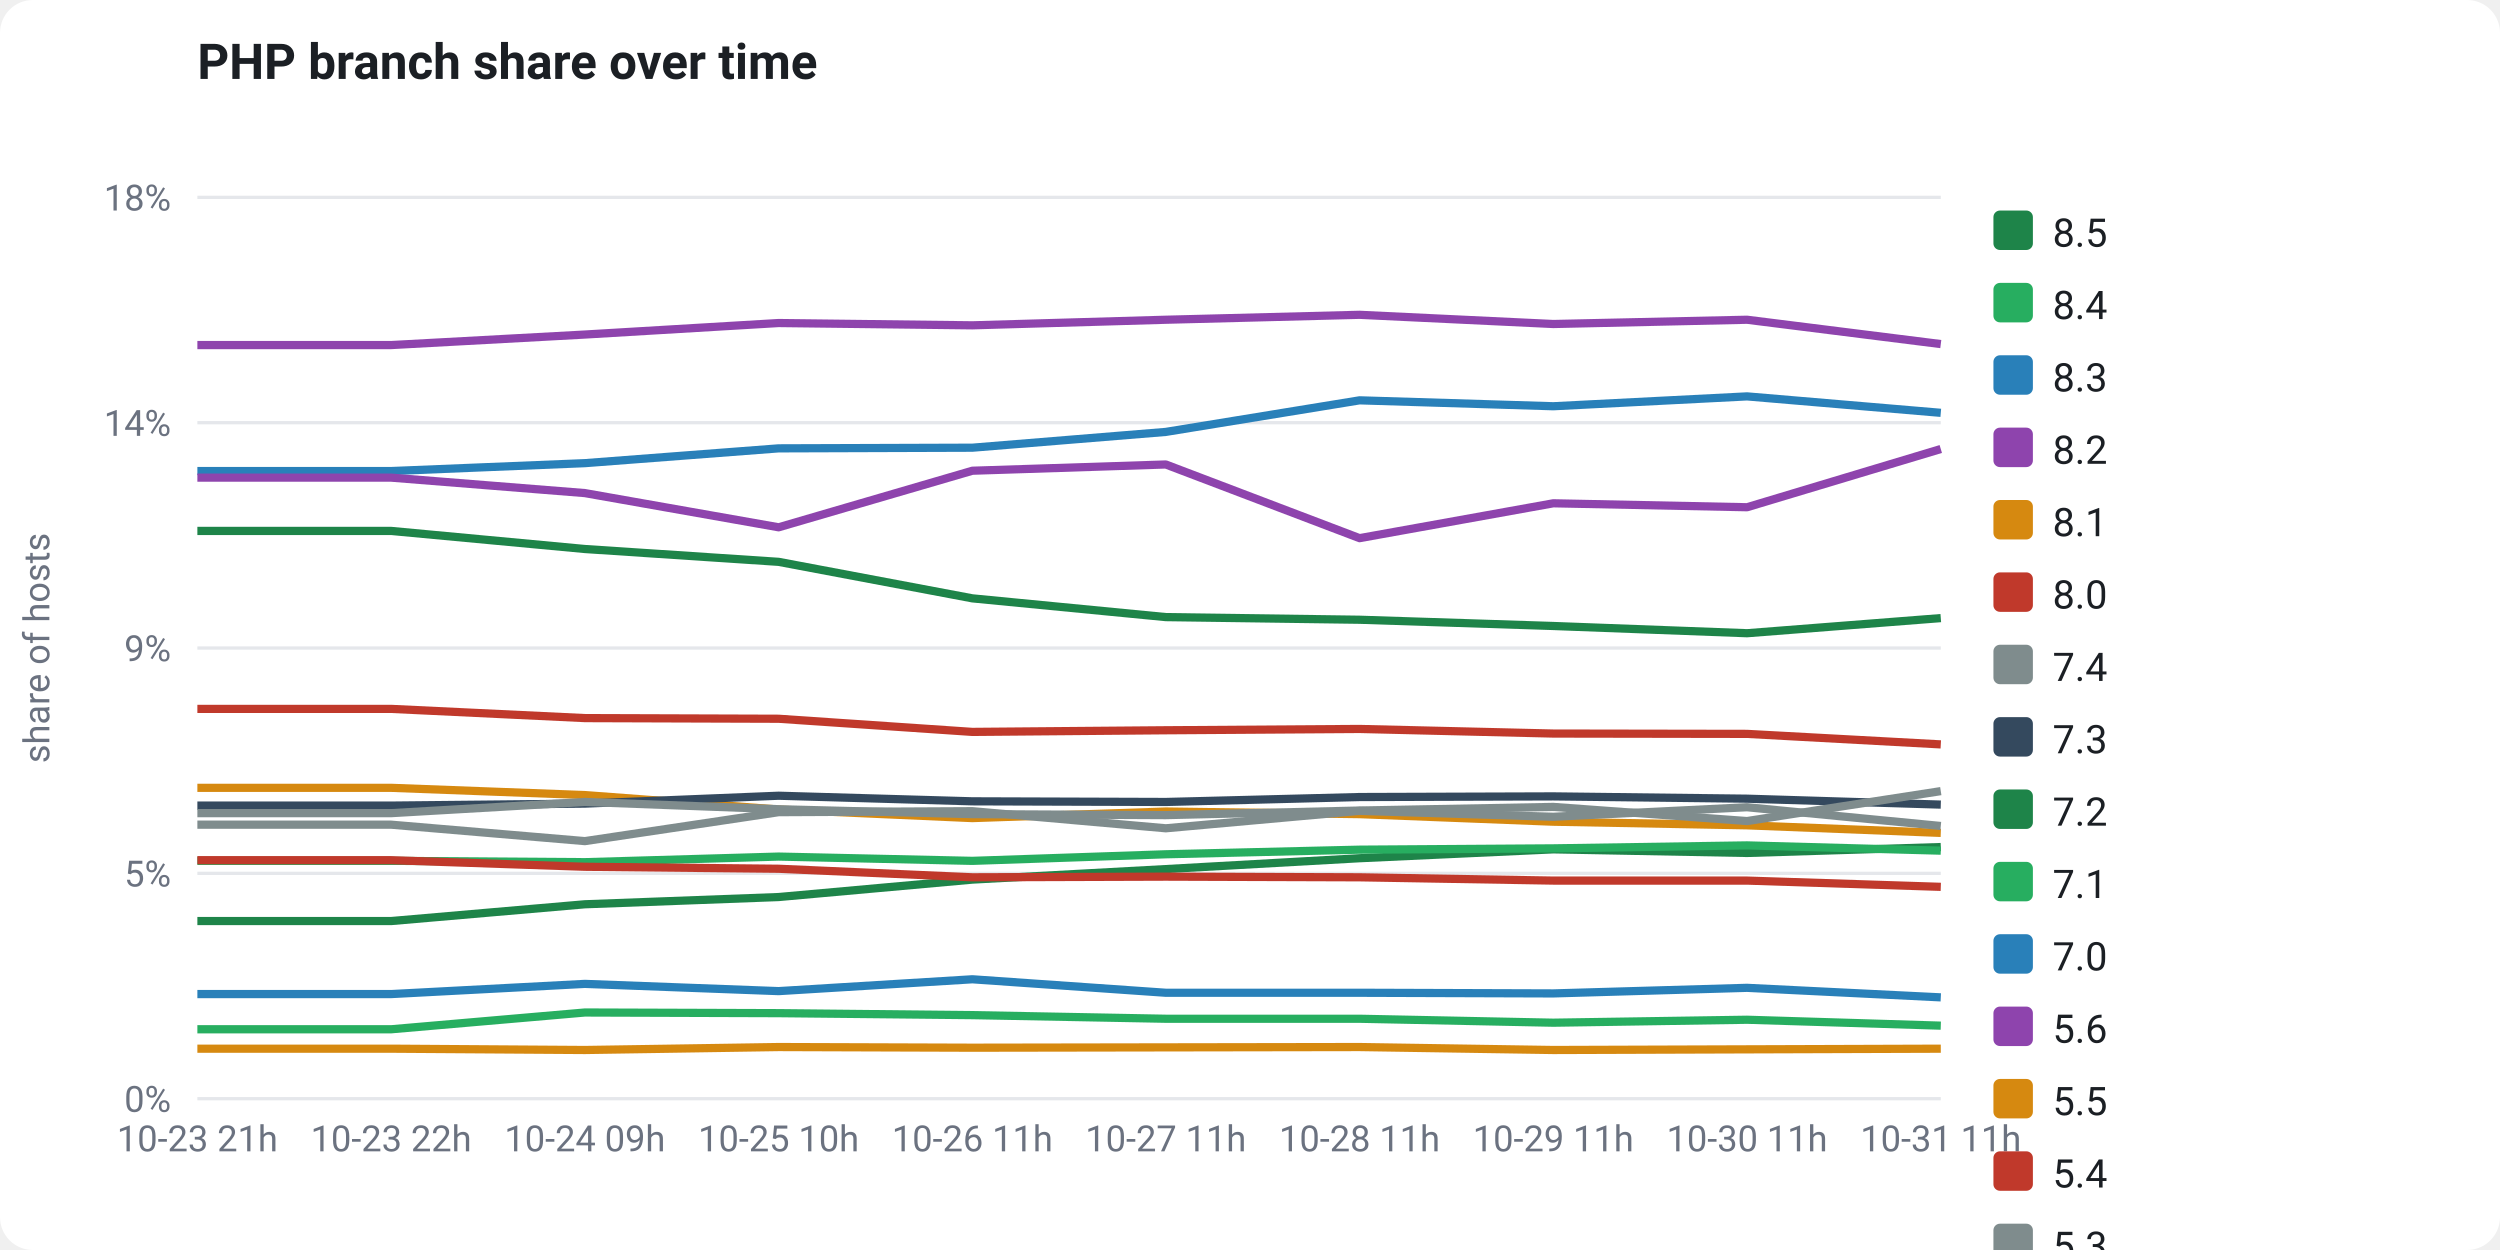
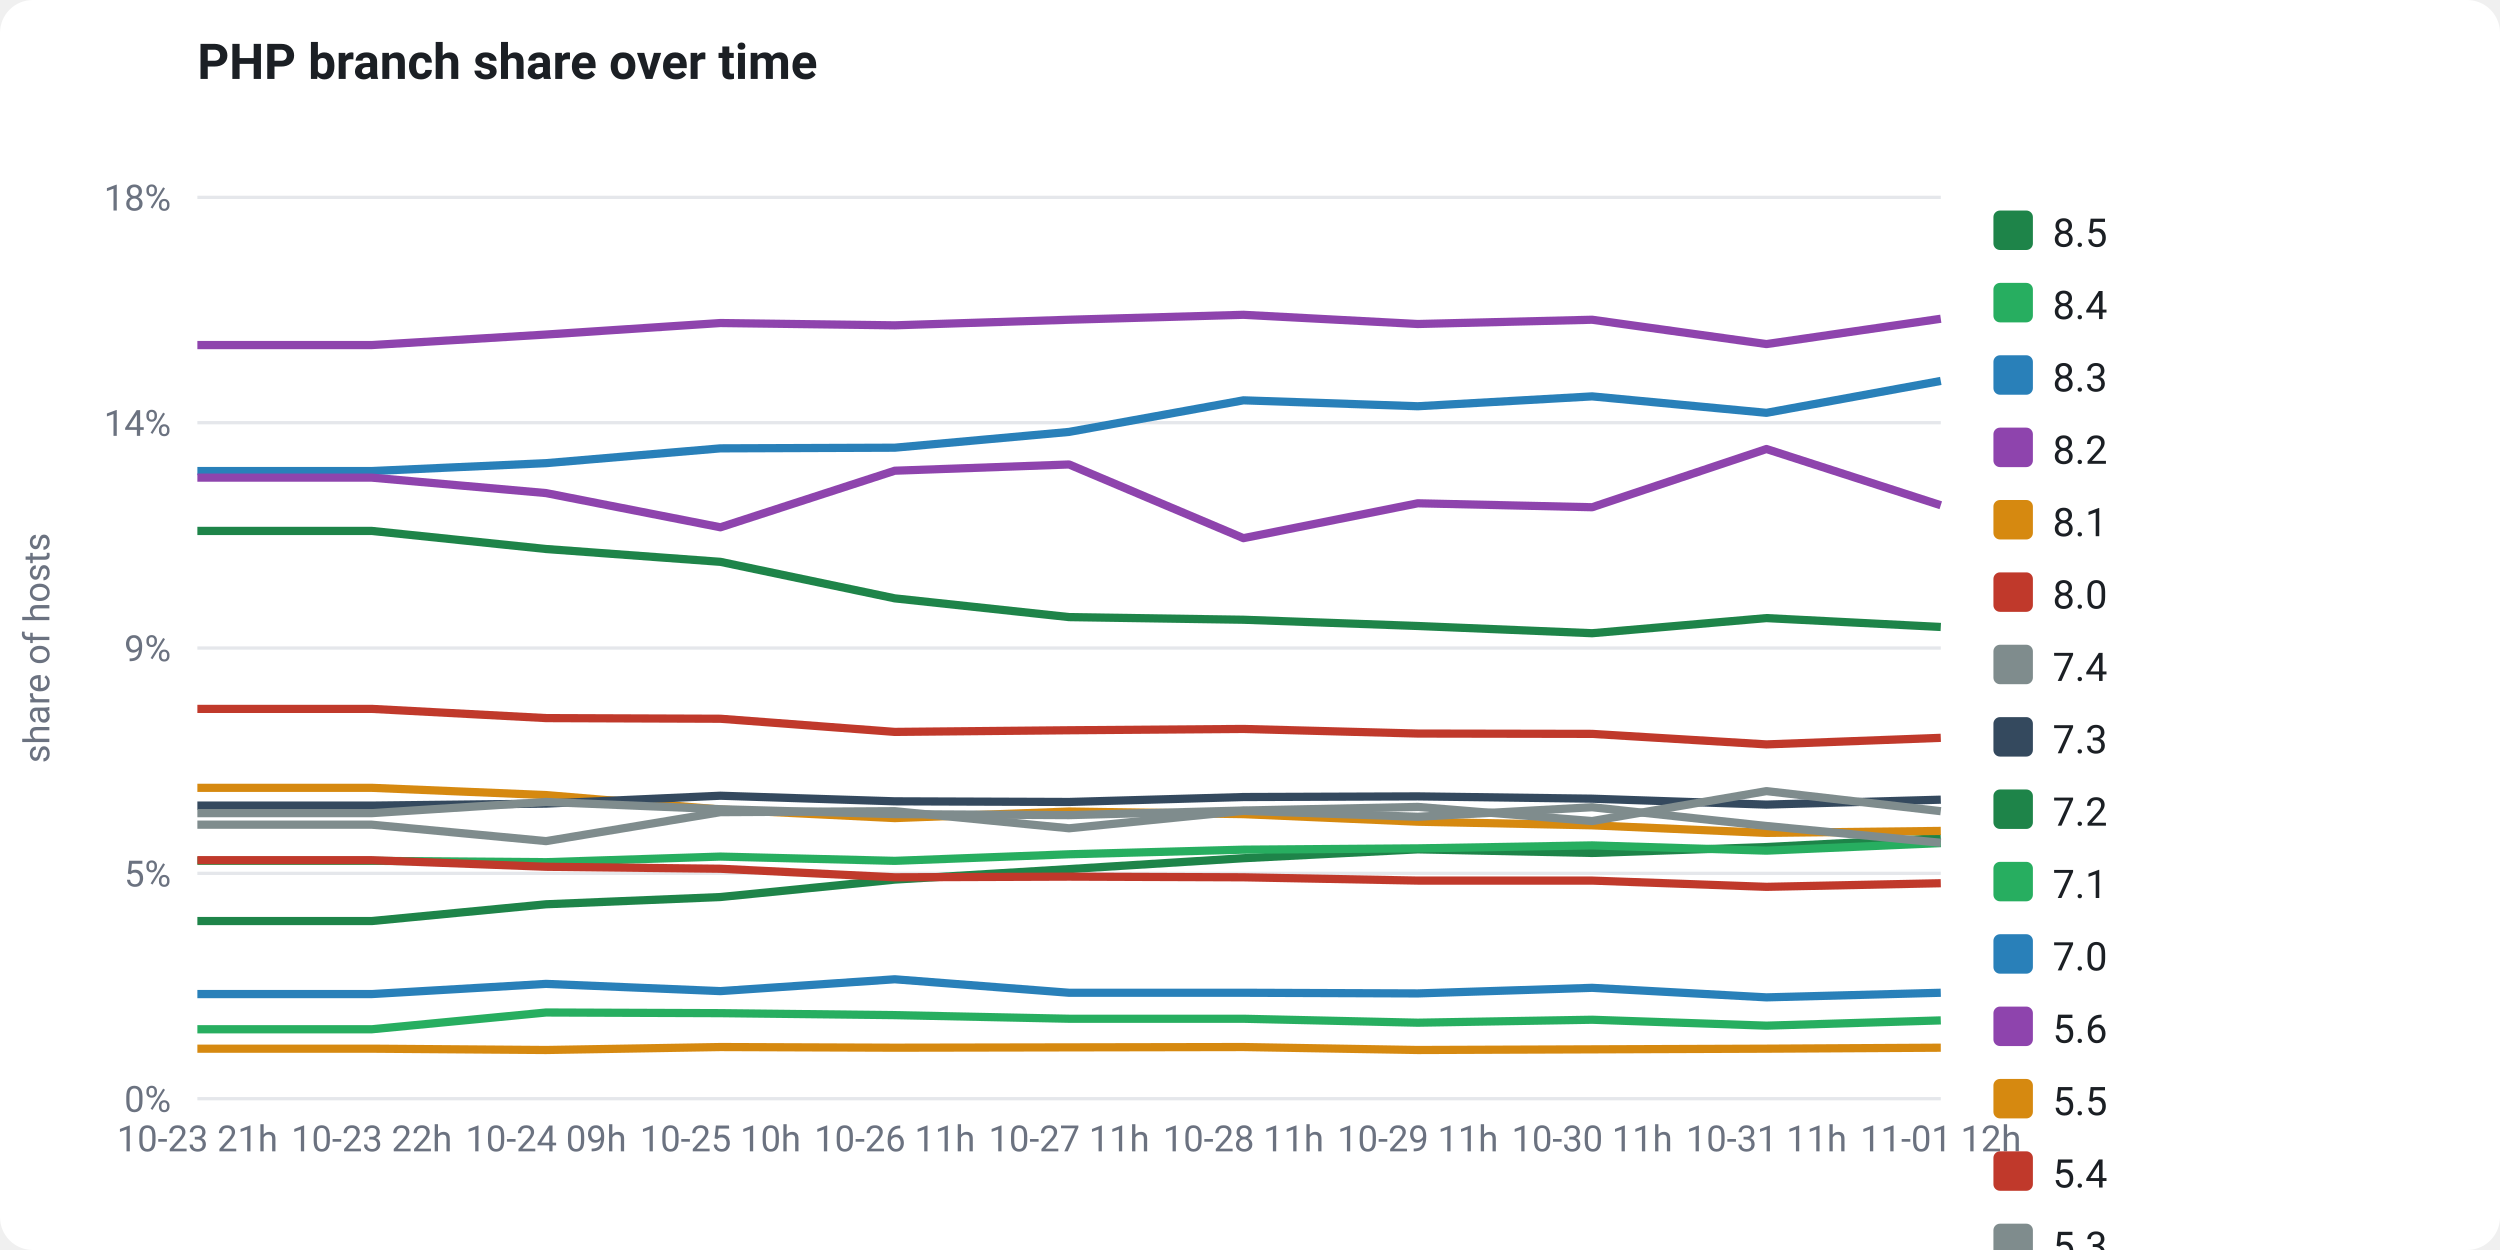
<svg xmlns="http://www.w3.org/2000/svg" viewBox="0 0 760 380" width="760" height="380" font-family="-apple-system,Segoe UI,Roboto,Helvetica,Arial,sans-serif" role="img">
  <rect x="0" y="0" width="760" height="380" fill="#ffffff" rx="10" />
  <text x="60" y="24" fill="#1b1f24" font-size="15" font-weight="700">PHP branch share over time</text>
  <line x1="60" y1="334.0" x2="590" y2="334.0" stroke="#e5e7eb" stroke-width="1" />
  <text x="52" y="338.0" fill="#6b7280" font-size="11" text-anchor="end">0%</text>
  <line x1="60" y1="265.5" x2="590" y2="265.5" stroke="#e5e7eb" stroke-width="1" />
  <text x="52" y="269.5" fill="#6b7280" font-size="11" text-anchor="end">5%</text>
  <line x1="60" y1="197.0" x2="590" y2="197.0" stroke="#e5e7eb" stroke-width="1" />
  <text x="52" y="201.0" fill="#6b7280" font-size="11" text-anchor="end">9%</text>
  <line x1="60" y1="128.5" x2="590" y2="128.5" stroke="#e5e7eb" stroke-width="1" />
  <text x="52" y="132.5" fill="#6b7280" font-size="11" text-anchor="end">14%</text>
  <line x1="60" y1="60.0" x2="590" y2="60.0" stroke="#e5e7eb" stroke-width="1" />
  <text x="52" y="64.0" fill="#6b7280" font-size="11" text-anchor="end">18%</text>
  <text x="15" y="197" fill="#6b7280" font-size="11" text-anchor="middle" transform="rotate(-90 15 197)">share of hosts</text>
-   <polyline points="60.0,280.0 118.9,280.0 177.8,274.9 236.7,272.7 295.6,267.4 354.4,264.2 413.3,260.9 472.2,258.2 531.1,259.3 590.0,257.5" fill="none" stroke="#1e8449" stroke-width="2.5" stroke-linejoin="round" />
-   <polyline points="60.0,261.7 118.9,261.7 177.8,262.1 236.7,260.4 295.6,261.7 354.4,259.7 413.3,258.3 472.2,257.9 531.1,257.0 590.0,258.6" fill="none" stroke="#27ae60" stroke-width="2.5" stroke-linejoin="round" />
-   <polyline points="60.0,143.2 118.9,143.2 177.8,140.8 236.7,136.3 295.6,136.1 354.4,131.3 413.3,121.7 472.2,123.5 531.1,120.5 590.0,125.5" fill="none" stroke="#2980b9" stroke-width="2.5" stroke-linejoin="round" />
-   <polyline points="60.0,104.9 118.9,104.9 177.8,101.7 236.7,98.2 295.6,98.9 354.4,97.2 413.3,95.7 472.2,98.5 531.1,97.2 590.0,104.6" fill="none" stroke="#8e44ad" stroke-width="2.5" stroke-linejoin="round" />
-   <polyline points="60.0,239.5 118.9,239.5 177.8,241.7 236.7,246.1 295.6,248.7 354.4,246.7 413.3,247.5 472.2,249.8 531.1,250.9 590.0,253.2" fill="none" stroke="#d68910" stroke-width="2.5" stroke-linejoin="round" />
-   <polyline points="60.0,261.5 118.9,261.5 177.8,263.5 236.7,264.1 295.6,266.7 354.4,266.5 413.3,266.7 472.2,267.7 531.1,267.7 590.0,269.6" fill="none" stroke="#c0392b" stroke-width="2.5" stroke-linejoin="round" />
-   <polyline points="60.0,250.7 118.9,250.7 177.8,255.7 236.7,246.9 295.6,246.6 354.4,251.8 413.3,246.5 472.2,248.3 531.1,245.4 590.0,251.1" fill="none" stroke="#7f8c8d" stroke-width="2.5" stroke-linejoin="round" />
-   <polyline points="60.0,244.9 118.9,244.9 177.8,244.3 236.7,241.9 295.6,243.6 354.4,243.8 413.3,242.3 472.2,242.1 531.1,242.8 590.0,244.6" fill="none" stroke="#34495e" stroke-width="2.5" stroke-linejoin="round" />
-   <polyline points="60.0,161.4 118.9,161.4 177.8,166.9 236.7,170.8 295.6,181.9 354.4,187.6 413.3,188.4 472.2,190.3 531.1,192.5 590.0,187.9" fill="none" stroke="#1e8449" stroke-width="2.5" stroke-linejoin="round" />
-   <polyline points="60.0,312.9 118.9,312.9 177.8,307.8 236.7,308.0 295.6,308.6 354.4,309.7 413.3,309.7 472.2,310.9 531.1,310.0 590.0,311.8" fill="none" stroke="#27ae60" stroke-width="2.5" stroke-linejoin="round" />
-   <polyline points="60.0,302.2 118.9,302.2 177.8,299.1 236.7,301.3 295.6,297.7 354.4,301.8 413.3,301.8 472.2,302.0 531.1,300.3 590.0,303.2" fill="none" stroke="#2980b9" stroke-width="2.5" stroke-linejoin="round" />
-   <polyline points="60.0,145.2 118.9,145.2 177.8,149.9 236.7,160.3 295.6,143.1 354.4,141.2 413.3,163.6 472.2,153.0 531.1,154.2 590.0,136.5" fill="none" stroke="#8e44ad" stroke-width="2.5" stroke-linejoin="round" />
-   <polyline points="60.0,318.8 118.9,318.8 177.8,319.2 236.7,318.3 295.6,318.5 354.4,318.4 413.3,318.3 472.2,319.2 531.1,319.0 590.0,318.8" fill="none" stroke="#d68910" stroke-width="2.5" stroke-linejoin="round" />
-   <polyline points="60.0,215.5 118.9,215.5 177.8,218.3 236.7,218.5 295.6,222.5 354.4,222.0 413.3,221.6 472.2,223.0 531.1,223.1 590.0,226.3" fill="none" stroke="#c0392b" stroke-width="2.5" stroke-linejoin="round" />
-   <polyline points="60.0,247.2 118.9,247.2 177.8,243.8 236.7,246.0 295.6,247.5 354.4,247.8 413.3,246.4 472.2,245.3 531.1,249.6 590.0,240.5" fill="none" stroke="#7f8c8d" stroke-width="2.5" stroke-linejoin="round" />
+   <polyline points="60.0,280.0 113.0,280.0 166.0,274.9 219.0,272.7 272.0,267.4 325.0,264.2 378.0,260.9 431.0,258.2 484.0,259.3 537.0,257.5 590.0,254.8" fill="none" stroke="#1e8449" stroke-width="2.5" stroke-linejoin="round" />
+   <polyline points="60.0,261.7 113.0,261.7 166.0,262.1 219.0,260.4 272.0,261.7 325.0,259.7 378.0,258.3 431.0,257.9 484.0,257.0 537.0,258.6 590.0,256.3" fill="none" stroke="#27ae60" stroke-width="2.5" stroke-linejoin="round" />
+   <polyline points="60.0,143.2 113.0,143.2 166.0,140.8 219.0,136.3 272.0,136.1 325.0,131.3 378.0,121.7 431.0,123.5 484.0,120.5 537.0,125.5 590.0,115.8" fill="none" stroke="#2980b9" stroke-width="2.5" stroke-linejoin="round" />
+   <polyline points="60.0,104.9 113.0,104.9 166.0,101.7 219.0,98.2 272.0,98.9 325.0,97.2 378.0,95.7 431.0,98.5 484.0,97.2 537.0,104.6 590.0,96.9" fill="none" stroke="#8e44ad" stroke-width="2.5" stroke-linejoin="round" />
+   <polyline points="60.0,239.5 113.0,239.5 166.0,241.7 219.0,246.1 272.0,248.7 325.0,246.7 378.0,247.5 431.0,249.8 484.0,250.9 537.0,253.2 590.0,252.6" fill="none" stroke="#d68910" stroke-width="2.5" stroke-linejoin="round" />
+   <polyline points="60.0,261.5 113.0,261.5 166.0,263.5 219.0,264.1 272.0,266.7 325.0,266.5 378.0,266.7 431.0,267.7 484.0,267.7 537.0,269.6 590.0,268.5" fill="none" stroke="#c0392b" stroke-width="2.5" stroke-linejoin="round" />
+   <polyline points="60.0,250.7 113.0,250.7 166.0,255.7 219.0,246.9 272.0,246.6 325.0,251.8 378.0,246.5 431.0,248.3 484.0,245.4 537.0,251.1 590.0,256.2" fill="none" stroke="#7f8c8d" stroke-width="2.5" stroke-linejoin="round" />
+   <polyline points="60.0,244.9 113.0,244.9 166.0,244.3 219.0,241.9 272.0,243.6 325.0,243.8 378.0,242.3 431.0,242.1 484.0,242.8 537.0,244.6 590.0,243.1" fill="none" stroke="#34495e" stroke-width="2.5" stroke-linejoin="round" />
+   <polyline points="60.0,161.4 113.0,161.4 166.0,166.9 219.0,170.8 272.0,181.9 325.0,187.6 378.0,188.4 431.0,190.3 484.0,192.5 537.0,187.9 590.0,190.6" fill="none" stroke="#1e8449" stroke-width="2.5" stroke-linejoin="round" />
+   <polyline points="60.0,312.9 113.0,312.9 166.0,307.8 219.0,308.0 272.0,308.6 325.0,309.7 378.0,309.7 431.0,310.9 484.0,310.0 537.0,311.8 590.0,310.2" fill="none" stroke="#27ae60" stroke-width="2.5" stroke-linejoin="round" />
+   <polyline points="60.0,302.2 113.0,302.2 166.0,299.1 219.0,301.3 272.0,297.7 325.0,301.8 378.0,301.8 431.0,302.0 484.0,300.3 537.0,303.2 590.0,301.8" fill="none" stroke="#2980b9" stroke-width="2.5" stroke-linejoin="round" />
+   <polyline points="60.0,145.2 113.0,145.2 166.0,149.9 219.0,160.3 272.0,143.1 325.0,141.2 378.0,163.6 431.0,153.0 484.0,154.2 537.0,136.5 590.0,153.6" fill="none" stroke="#8e44ad" stroke-width="2.5" stroke-linejoin="round" />
+   <polyline points="60.0,318.8 113.0,318.8 166.0,319.2 219.0,318.3 272.0,318.5 325.0,318.4 378.0,318.3 431.0,319.2 484.0,319.0 537.0,318.8 590.0,318.5" fill="none" stroke="#d68910" stroke-width="2.5" stroke-linejoin="round" />
+   <polyline points="60.0,215.5 113.0,215.5 166.0,218.3 219.0,218.5 272.0,222.5 325.0,222.0 378.0,221.6 431.0,223.0 484.0,223.1 537.0,226.3 590.0,224.3" fill="none" stroke="#c0392b" stroke-width="2.5" stroke-linejoin="round" />
+   <polyline points="60.0,247.2 113.0,247.2 166.0,243.8 219.0,246.0 272.0,247.5 325.0,247.8 378.0,246.4 431.0,245.3 484.0,249.6 537.0,240.5 590.0,246.6" fill="none" stroke="#7f8c8d" stroke-width="2.5" stroke-linejoin="round" />
  <text x="60.0" y="350" fill="#6b7280" font-size="11" text-anchor="middle">10-23 21h</text>
-   <text x="118.9" y="350" fill="#6b7280" font-size="11" text-anchor="middle">10-23 22h</text>
-   <text x="177.8" y="350" fill="#6b7280" font-size="11" text-anchor="middle">10-24 09h</text>
-   <text x="236.7" y="350" fill="#6b7280" font-size="11" text-anchor="middle">10-25 10h</text>
-   <text x="295.6" y="350" fill="#6b7280" font-size="11" text-anchor="middle">10-26 11h</text>
-   <text x="354.4" y="350" fill="#6b7280" font-size="11" text-anchor="middle">10-27 11h</text>
-   <text x="413.3" y="350" fill="#6b7280" font-size="11" text-anchor="middle">10-28 11h</text>
-   <text x="472.2" y="350" fill="#6b7280" font-size="11" text-anchor="middle">10-29 11h</text>
-   <text x="531.1" y="350" fill="#6b7280" font-size="11" text-anchor="middle">10-30 11h</text>
-   <text x="590.0" y="350" fill="#6b7280" font-size="11" text-anchor="middle">10-31 11h</text>
+   <text x="113.0" y="350" fill="#6b7280" font-size="11" text-anchor="middle">10-23 22h</text>
+   <text x="166.0" y="350" fill="#6b7280" font-size="11" text-anchor="middle">10-24 09h</text>
+   <text x="219.0" y="350" fill="#6b7280" font-size="11" text-anchor="middle">10-25 10h</text>
+   <text x="272.0" y="350" fill="#6b7280" font-size="11" text-anchor="middle">10-26 11h</text>
+   <text x="325.0" y="350" fill="#6b7280" font-size="11" text-anchor="middle">10-27 11h</text>
+   <text x="378.0" y="350" fill="#6b7280" font-size="11" text-anchor="middle">10-28 11h</text>
+   <text x="431.0" y="350" fill="#6b7280" font-size="11" text-anchor="middle">10-29 11h</text>
+   <text x="484.0" y="350" fill="#6b7280" font-size="11" text-anchor="middle">10-30 11h</text>
+   <text x="537.0" y="350" fill="#6b7280" font-size="11" text-anchor="middle">10-31 11h</text>
+   <text x="590.0" y="350" fill="#6b7280" font-size="11" text-anchor="middle">11-01 12h</text>
  <rect x="606" y="64" width="12" height="12" rx="2" fill="#1e8449" />
  <text x="624" y="75" fill="#1b1f24" font-size="12">8.5</text>
  <rect x="606" y="86" width="12" height="12" rx="2" fill="#27ae60" />
  <text x="624" y="97" fill="#1b1f24" font-size="12">8.4</text>
  <rect x="606" y="108" width="12" height="12" rx="2" fill="#2980b9" />
  <text x="624" y="119" fill="#1b1f24" font-size="12">8.3</text>
  <rect x="606" y="130" width="12" height="12" rx="2" fill="#8e44ad" />
  <text x="624" y="141" fill="#1b1f24" font-size="12">8.2</text>
  <rect x="606" y="152" width="12" height="12" rx="2" fill="#d68910" />
  <text x="624" y="163" fill="#1b1f24" font-size="12">8.1</text>
  <rect x="606" y="174" width="12" height="12" rx="2" fill="#c0392b" />
  <text x="624" y="185" fill="#1b1f24" font-size="12">8.0</text>
  <rect x="606" y="196" width="12" height="12" rx="2" fill="#7f8c8d" />
  <text x="624" y="207" fill="#1b1f24" font-size="12">7.4</text>
  <rect x="606" y="218" width="12" height="12" rx="2" fill="#34495e" />
  <text x="624" y="229" fill="#1b1f24" font-size="12">7.3</text>
  <rect x="606" y="240" width="12" height="12" rx="2" fill="#1e8449" />
  <text x="624" y="251" fill="#1b1f24" font-size="12">7.2</text>
  <rect x="606" y="262" width="12" height="12" rx="2" fill="#27ae60" />
  <text x="624" y="273" fill="#1b1f24" font-size="12">7.1</text>
  <rect x="606" y="284" width="12" height="12" rx="2" fill="#2980b9" />
  <text x="624" y="295" fill="#1b1f24" font-size="12">7.0</text>
  <rect x="606" y="306" width="12" height="12" rx="2" fill="#8e44ad" />
  <text x="624" y="317" fill="#1b1f24" font-size="12">5.6</text>
  <rect x="606" y="328" width="12" height="12" rx="2" fill="#d68910" />
  <text x="624" y="339" fill="#1b1f24" font-size="12">5.5</text>
  <rect x="606" y="350" width="12" height="12" rx="2" fill="#c0392b" />
  <text x="624" y="361" fill="#1b1f24" font-size="12">5.4</text>
  <rect x="606" y="372" width="12" height="12" rx="2" fill="#7f8c8d" />
  <text x="624" y="383" fill="#1b1f24" font-size="12">5.3</text>
</svg>
